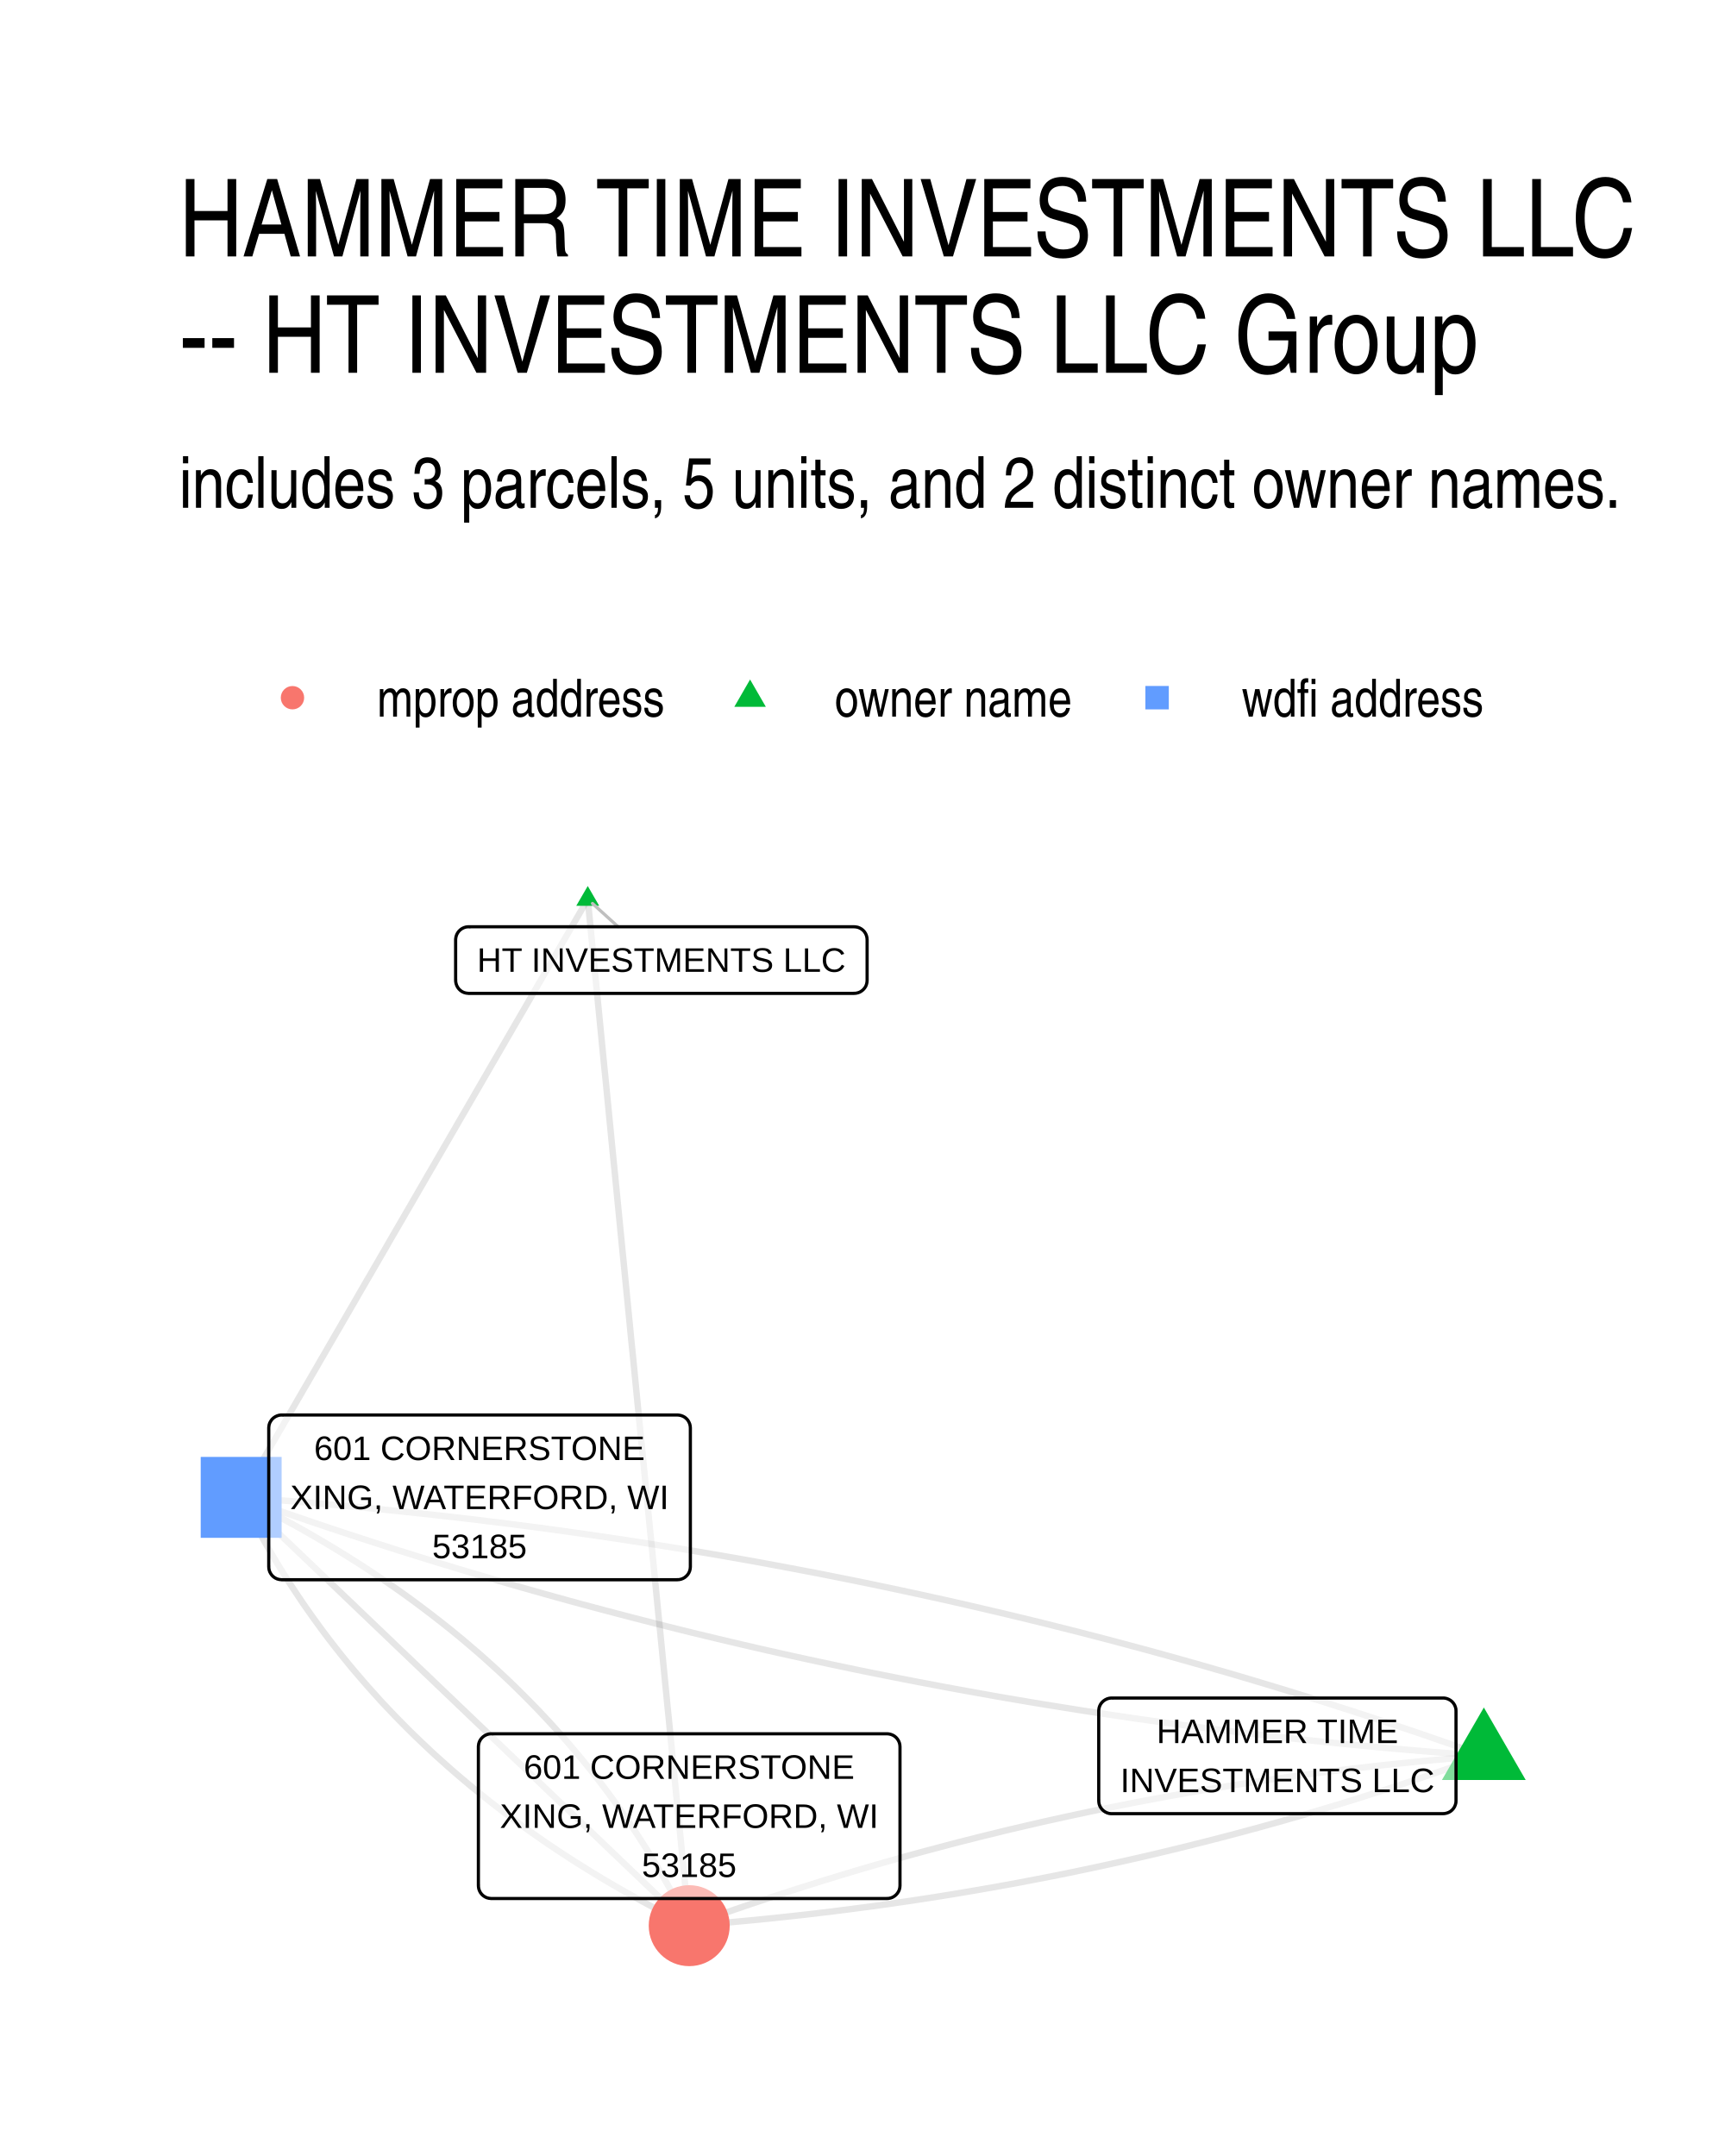
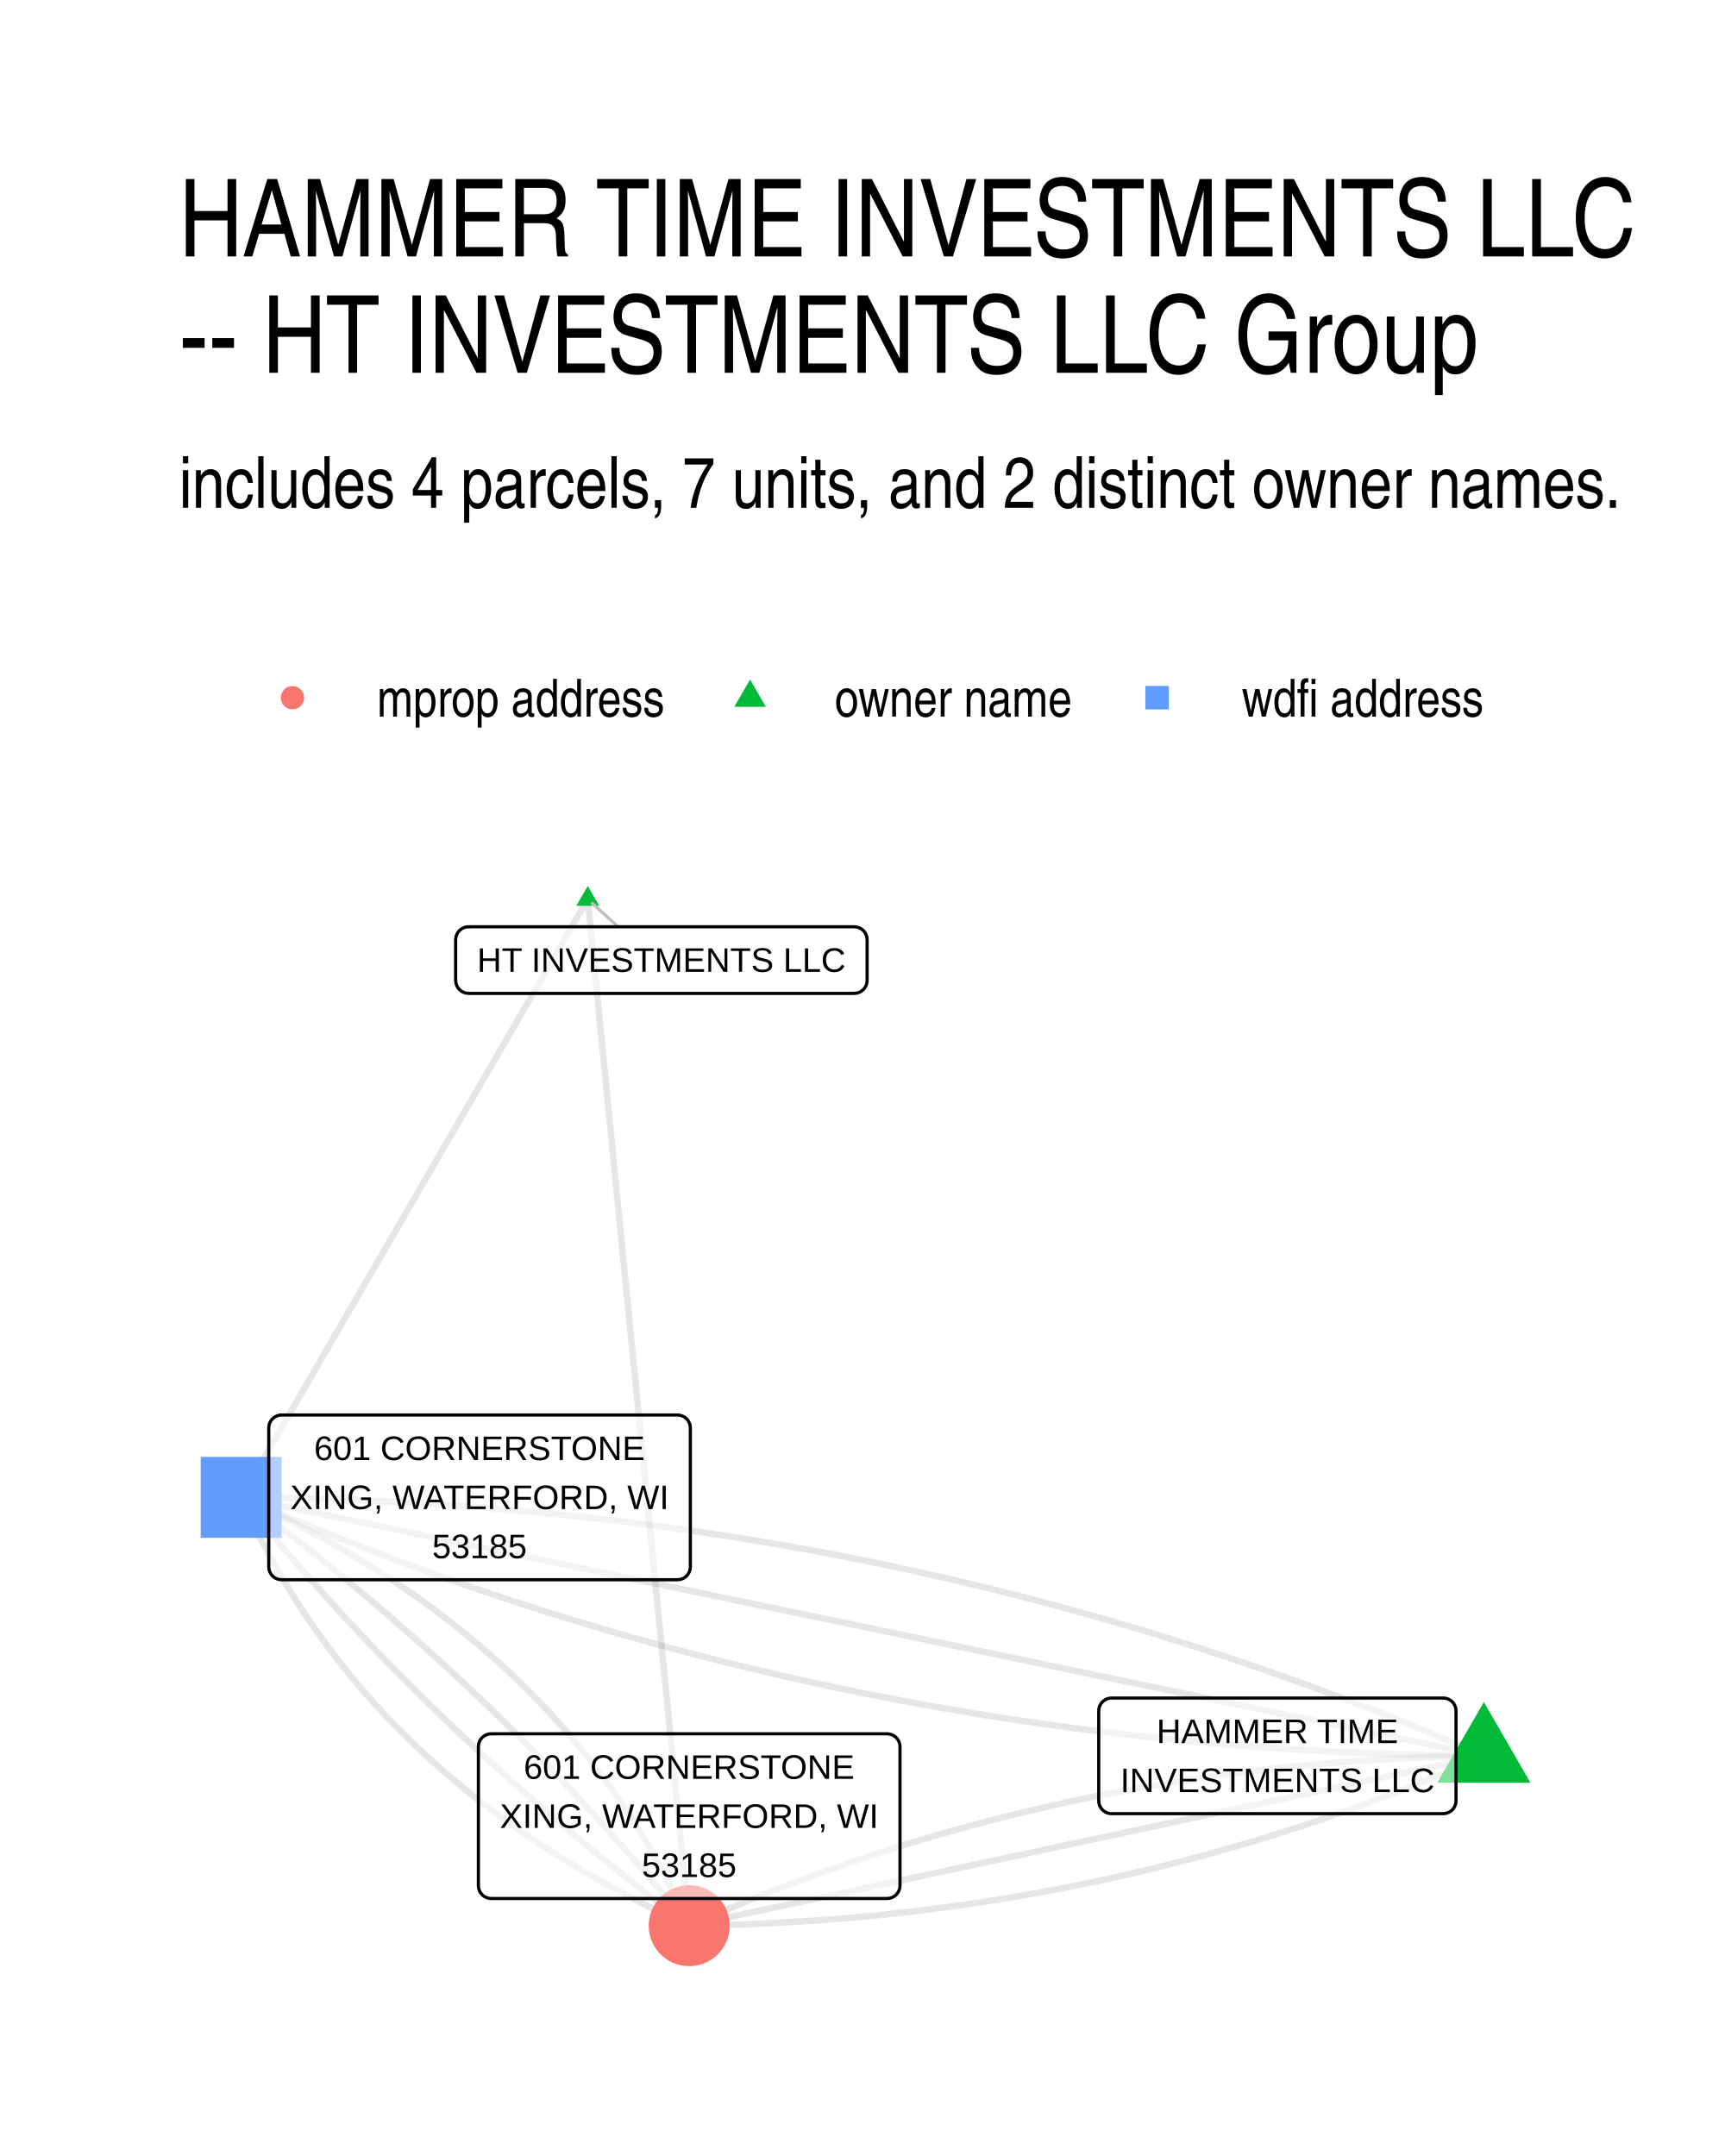
- <svg xmlns="http://www.w3.org/2000/svg" width="288.00pt" height="360.00pt" viewBox="0 0 288.00 360.00">
+ <svg xmlns="http://www.w3.org/2000/svg" width="384" height="480" viewBox="0 0 288 360">
  <g class="svglite">
    <defs>
-       <style type="text/css">
-     .svglite line, .svglite polyline, .svglite polygon, .svglite path, .svglite rect, .svglite circle {
-       fill: none;
-       stroke: #000000;
-       stroke-linecap: round;
-       stroke-linejoin: round;
-       stroke-miterlimit: 10.00;
-     }
-     .svglite text {
-       white-space: pre;
-     }
-     .svglite g.glyphgroup path {
-       fill: inherit;
-       stroke: none;
-     }
-   </style>
+       <style>.svglite polyline,.svglite polygon,.svglite path,.svglite circle{fill:none;stroke:#000000;stroke-linecap:round;stroke-linejoin:round;stroke-miterlimit:10.00}.svglite text{white-space:pre}.svglite g.glyphgroup path{fill:inherit;stroke:none}</style>
    </defs>
-     <rect width="100%" height="100%" style="stroke: none; fill: #FFFFFF;" />
+     <rect width="100%" height="100%" style="stroke-linecap:round;stroke-linejoin:round;stroke-miterlimit:10.00;stroke:none;fill:#FFFFFF" />
    <defs>
      <clipPath id="cpMC4wMHwyODguMDB8MC4wMHwzNjAuMDA=">
-         <rect x="0.00" y="0.00" width="288.00" height="360.00" />
+         <path d="M0 0h288v360H0z" />
      </clipPath>
    </defs>
    <g clip-path="url(#cpMC4wMHwyODguMDB8MC4wMHwzNjAuMDA=)">
-       <rect x="0.00" y="0.00" width="288.00" height="360.00" style="stroke-width: 1.07; stroke: none; fill: #FFFFFF;" />
+       <path d="M0 0h288v360H0z" style="stroke-width:1.07;stroke:none;fill:#FFFFFF" />
    </g>
    <defs>
      <clipPath id="cpMjkuODl8MjU4LjExfDE0MS41OHwzMzAuMTE=">
-         <rect x="29.89" y="141.58" width="228.22" height="188.53" />
+         <path d="M29.89 141.58h228.22v188.53H29.89z" />
      </clipPath>
    </defs>
    <g clip-path="url(#cpMjkuODl8MjU4LjExfDE0MS41OHwzMzAuMTE=)">
-       <polyline points="247.74,293.18 246.34,293.29 244.94,293.41 243.54,293.52 242.15,293.64 240.76,293.77 239.36,293.89 237.97,294.02 236.58,294.16 235.19,294.30 233.80,294.44 232.42,294.58 231.03,294.73 229.64,294.88 228.26,295.04 226.88,295.20 225.50,295.36 224.12,295.53 222.74,295.70 221.36,295.88 219.99,296.05 218.61,296.24 217.24,296.42 215.86,296.61 214.49,296.80 213.12,297.00 211.75,297.20 210.39,297.40 209.02,297.61 207.65,297.82 206.29,298.03 204.93,298.25 203.57,298.47 202.21,298.70 200.85,298.92 199.49,299.16 198.13,299.39 196.78,299.63 195.42,299.87 194.07,300.12 192.72,300.37 191.36,300.63 190.01,300.88 188.67,301.14 187.32,301.41 185.97,301.68 184.63,301.95 183.28,302.22 181.94,302.50 180.60,302.79 179.26,303.07 177.92,303.36 176.58,303.66 175.25,303.95 173.91,304.25 172.58,304.56 171.24,304.87 169.91,305.18 168.58,305.49 167.25,305.81 165.93,306.14 164.60,306.46 163.27,306.79 161.95,307.13 160.62,307.46 159.30,307.80 157.98,308.15 156.66,308.50 155.34,308.85 154.03,309.20 152.71,309.56 151.40,309.92 150.08,310.29 148.77,310.66 147.46,311.03 146.15,311.41 144.84,311.79 143.53,312.17 142.23,312.56 140.92,312.95 139.62,313.35 138.31,313.75 137.01,314.15 135.71,314.56 134.41,314.97 133.11,315.38 131.82,315.80 130.52,316.22 129.23,316.64 127.93,317.07 126.64,317.50 125.35,317.93 124.06,318.37 122.77,318.81 121.49,319.26 120.20,319.71 118.91,320.16 117.63,320.62 116.35,321.08 115.07,321.54 " style="stroke-width: 1.07; stroke: #000000; stroke-opacity: 0.10; stroke-linecap: butt;" />
-       <polyline points="247.74,293.18 245.73,292.47 243.72,291.76 241.71,291.06 239.70,290.37 237.69,289.67 235.67,288.99 233.66,288.31 231.64,287.64 229.62,286.97 227.60,286.31 225.57,285.65 223.54,285.00 221.52,284.35 219.49,283.71 217.46,283.08 215.42,282.45 213.39,281.83 211.35,281.21 209.31,280.60 207.27,279.99 205.23,279.39 203.18,278.80 201.14,278.21 199.09,277.63 197.04,277.05 194.99,276.48 192.93,275.91 190.88,275.35 188.82,274.80 186.76,274.25 184.70,273.70 182.64,273.17 180.57,272.63 178.51,272.11 176.44,271.59 174.37,271.07 172.30,270.56 170.22,270.06 168.15,269.56 166.07,269.07 163.99,268.58 161.91,268.10 159.83,267.62 157.74,267.15 155.65,266.69 153.57,266.23 151.48,265.78 149.38,265.33 147.29,264.89 145.19,264.45 143.10,264.02 141.00,263.60 138.90,263.18 136.79,262.76 134.69,262.36 132.58,261.96 130.47,261.56 128.36,261.17 126.25,260.78 124.14,260.40 122.02,260.03 119.90,259.66 117.78,259.30 115.66,258.94 113.54,258.59 111.41,258.25 109.29,257.91 107.16,257.57 105.03,257.24 102.90,256.92 100.76,256.60 98.62,256.29 96.49,255.99 94.35,255.69 92.21,255.39 90.06,255.10 87.92,254.82 85.77,254.54 83.62,254.27 81.47,254.01 79.32,253.74 77.16,253.49 75.01,253.24 72.85,253.00 70.69,252.76 68.53,252.53 66.37,252.30 64.20,252.08 62.03,251.86 59.86,251.65 57.69,251.45 55.52,251.25 53.35,251.06 51.17,250.87 48.99,250.69 46.81,250.52 44.63,250.35 42.45,250.18 40.26,250.02 " style="stroke-width: 1.07; stroke: #000000; stroke-opacity: 0.10; stroke-linecap: butt;" />
-       <polyline points="247.74,293.18 246.46,293.65 245.17,294.11 243.89,294.57 242.61,295.02 241.32,295.47 240.03,295.91 238.74,296.36 237.46,296.79 236.16,297.23 234.87,297.66 233.58,298.09 232.28,298.51 230.99,298.93 229.69,299.35 228.39,299.76 227.09,300.17 225.79,300.58 224.49,300.98 223.19,301.38 221.89,301.77 220.58,302.16 219.27,302.55 217.97,302.94 216.66,303.32 215.35,303.69 214.04,304.07 212.72,304.44 211.41,304.80 210.10,305.17 208.78,305.52 207.46,305.88 206.14,306.23 204.82,306.58 203.50,306.92 202.18,307.26 200.86,307.60 199.53,307.93 198.21,308.26 196.88,308.59 195.55,308.91 194.22,309.23 192.89,309.55 191.56,309.86 190.23,310.17 188.89,310.47 187.56,310.77 186.22,311.07 184.88,311.36 183.55,311.65 182.21,311.94 180.86,312.22 179.52,312.50 178.18,312.78 176.83,313.05 175.49,313.32 174.14,313.58 172.79,313.84 171.44,314.10 170.09,314.36 168.74,314.61 167.39,314.85 166.03,315.10 164.68,315.33 163.32,315.57 161.96,315.80 160.60,316.03 159.24,316.26 157.88,316.48 156.52,316.70 155.15,316.91 153.79,317.12 152.42,317.33 151.05,317.53 149.68,317.73 148.31,317.93 146.94,318.12 145.57,318.31 144.19,318.49 142.82,318.67 141.44,318.85 140.07,319.02 138.69,319.20 137.31,319.36 135.93,319.53 134.54,319.69 133.16,319.84 131.78,319.99 130.39,320.14 129.00,320.29 127.62,320.43 126.23,320.57 124.84,320.70 123.44,320.83 122.05,320.96 120.66,321.08 119.26,321.20 117.86,321.32 116.47,321.43 115.07,321.54 " style="stroke-width: 1.07; stroke: #000000; stroke-opacity: 0.10; stroke-linecap: butt;" />
-       <polyline points="247.74,293.18 245.55,293.03 243.37,292.86 241.19,292.69 239.01,292.52 236.83,292.33 234.65,292.15 232.48,291.96 230.31,291.76 228.14,291.55 225.97,291.34 223.80,291.13 221.63,290.91 219.47,290.68 217.31,290.45 215.15,290.21 212.99,289.97 210.84,289.72 208.68,289.46 206.53,289.20 204.38,288.94 202.23,288.66 200.08,288.39 197.94,288.10 195.79,287.82 193.65,287.52 191.51,287.22 189.38,286.92 187.24,286.60 185.10,286.29 182.97,285.96 180.84,285.64 178.71,285.30 176.59,284.96 174.46,284.62 172.34,284.27 170.22,283.91 168.10,283.55 165.98,283.18 163.86,282.80 161.75,282.42 159.64,282.04 157.53,281.65 155.42,281.25 153.31,280.85 151.21,280.44 149.10,280.03 147.00,279.61 144.90,279.19 142.81,278.76 140.71,278.32 138.62,277.88 136.52,277.43 134.43,276.98 132.35,276.52 130.26,276.06 128.17,275.59 126.09,275.11 124.01,274.63 121.93,274.14 119.85,273.65 117.78,273.15 115.70,272.65 113.63,272.14 111.56,271.62 109.49,271.10 107.43,270.57 105.36,270.04 103.30,269.50 101.24,268.96 99.18,268.41 97.12,267.86 95.07,267.30 93.01,266.73 90.96,266.16 88.91,265.58 86.86,265.00 84.82,264.41 82.77,263.81 80.73,263.21 78.69,262.61 76.65,262.00 74.61,261.38 72.58,260.76 70.54,260.13 68.51,259.49 66.48,258.86 64.46,258.21 62.43,257.56 60.40,256.90 58.38,256.24 56.36,255.57 54.34,254.90 52.33,254.22 50.31,253.53 48.30,252.84 46.29,252.15 44.28,251.44 42.27,250.74 40.26,250.02 " style="stroke-width: 1.07; stroke: #000000; stroke-opacity: 0.10; stroke-linecap: butt;" />
-       <polyline points="98.13,150.15 98.30,151.88 98.47,153.61 98.64,155.34 98.81,157.07 98.98,158.80 99.15,160.53 99.32,162.27 99.50,164.00 99.67,165.73 99.84,167.46 100.01,169.19 100.18,170.92 100.35,172.65 100.52,174.38 100.69,176.12 100.86,177.85 101.04,179.58 101.21,181.31 101.38,183.04 101.55,184.77 101.72,186.50 101.89,188.23 102.06,189.97 102.23,191.70 102.40,193.43 102.58,195.16 102.75,196.89 102.92,198.62 103.09,200.35 103.26,202.08 103.43,203.82 103.60,205.55 103.77,207.28 103.94,209.01 104.12,210.74 104.29,212.47 104.46,214.20 104.63,215.94 104.80,217.67 104.97,219.40 105.14,221.13 105.31,222.86 105.48,224.59 105.66,226.32 105.83,228.05 106.00,229.79 106.17,231.52 106.34,233.25 106.51,234.98 106.68,236.71 106.85,238.44 107.02,240.17 107.20,241.90 107.37,243.64 107.54,245.37 107.71,247.10 107.88,248.83 108.05,250.56 108.22,252.29 108.39,254.02 108.56,255.75 108.74,257.49 108.91,259.22 109.08,260.95 109.25,262.68 109.42,264.41 109.59,266.14 109.76,267.87 109.93,269.60 110.11,271.34 110.28,273.07 110.45,274.80 110.62,276.53 110.79,278.26 110.96,279.99 111.13,281.72 111.30,283.45 111.47,285.19 111.65,286.92 111.82,288.65 111.99,290.38 112.16,292.11 112.33,293.84 112.50,295.57 112.67,297.30 112.84,299.04 113.01,300.77 113.19,302.50 113.36,304.23 113.53,305.96 113.70,307.69 113.87,309.42 114.04,311.15 114.21,312.89 114.38,314.62 114.55,316.35 114.73,318.08 114.90,319.81 115.07,321.54 " style="stroke-width: 1.07; stroke: #000000; stroke-opacity: 0.10; stroke-linecap: butt;" />
-       <polyline points="98.13,150.15 97.54,151.16 96.96,152.16 96.37,153.17 95.79,154.18 95.20,155.19 94.62,156.20 94.03,157.21 93.45,158.22 92.87,159.23 92.28,160.24 91.70,161.24 91.11,162.25 90.53,163.26 89.94,164.27 89.36,165.28 88.77,166.29 88.19,167.30 87.61,168.31 87.02,169.32 86.44,170.32 85.85,171.33 85.27,172.34 84.68,173.35 84.10,174.36 83.51,175.37 82.93,176.38 82.34,177.39 81.76,178.39 81.18,179.40 80.59,180.41 80.01,181.42 79.42,182.43 78.84,183.44 78.25,184.45 77.67,185.46 77.08,186.47 76.50,187.47 75.92,188.48 75.33,189.49 74.75,190.50 74.16,191.51 73.58,192.52 72.99,193.53 72.41,194.54 71.82,195.55 71.24,196.55 70.66,197.56 70.07,198.57 69.49,199.58 68.90,200.59 68.32,201.60 67.73,202.61 67.15,203.62 66.56,204.63 65.98,205.63 65.39,206.64 64.81,207.65 64.23,208.66 63.64,209.67 63.06,210.68 62.47,211.69 61.89,212.70 61.30,213.70 60.72,214.71 60.13,215.72 59.55,216.73 58.97,217.74 58.38,218.75 57.80,219.76 57.21,220.77 56.63,221.78 56.04,222.78 55.46,223.79 54.87,224.80 54.29,225.81 53.70,226.82 53.12,227.83 52.54,228.84 51.95,229.85 51.37,230.86 50.78,231.86 50.20,232.87 49.61,233.88 49.03,234.89 48.44,235.90 47.86,236.91 47.28,237.92 46.69,238.93 46.11,239.93 45.52,240.94 44.94,241.95 44.35,242.96 43.77,243.97 43.18,244.98 42.60,245.99 42.02,247.00 41.43,248.01 40.85,249.01 40.26,250.02 " style="stroke-width: 1.07; stroke: #000000; stroke-opacity: 0.10; stroke-linecap: butt;" />
-       <polyline points="40.26,250.02 40.72,250.95 41.18,251.86 41.66,252.78 42.13,253.69 42.61,254.59 43.10,255.50 43.60,256.39 44.10,257.29 44.61,258.18 45.12,259.06 45.64,259.95 46.16,260.82 46.69,261.70 47.23,262.57 47.78,263.43 48.32,264.29 48.88,265.15 49.44,266.00 50.01,266.85 50.58,267.70 51.16,268.54 51.75,269.37 52.34,270.21 52.94,271.03 53.54,271.86 54.15,272.68 54.77,273.50 55.39,274.31 56.02,275.12 56.65,275.92 57.29,276.72 57.94,277.52 58.59,278.31 59.25,279.10 59.92,279.88 60.59,280.66 61.26,281.43 61.95,282.21 62.64,282.97 63.33,283.74 64.03,284.50 64.74,285.25 65.45,286.00 66.17,286.75 66.90,287.49 67.63,288.23 68.36,288.96 69.11,289.70 69.86,290.42 70.61,291.14 71.38,291.86 72.14,292.58 72.92,293.29 73.70,293.99 74.48,294.69 75.27,295.39 76.07,296.09 76.88,296.78 77.69,297.46 78.50,298.14 79.33,298.82 80.15,299.49 80.99,300.16 81.83,300.83 82.68,301.49 83.53,302.15 84.39,302.80 85.25,303.45 86.12,304.09 87.00,304.74 87.88,305.37 88.77,306.00 89.67,306.63 90.57,307.26 91.47,307.88 92.39,308.49 93.31,309.11 94.23,309.71 95.16,310.32 96.10,310.92 97.05,311.51 98.00,312.11 98.95,312.69 99.91,313.28 100.88,313.86 101.85,314.43 102.83,315.00 103.82,315.57 104.81,316.13 105.81,316.69 106.82,317.25 107.83,317.80 108.84,318.35 109.86,318.89 110.89,319.43 111.93,319.96 112.97,320.49 114.02,321.02 115.07,321.54 " style="stroke-width: 1.07; stroke: #000000; stroke-opacity: 0.10; stroke-linecap: butt;" />
-       <polyline points="40.26,250.02 41.02,250.75 41.77,251.47 42.53,252.19 43.28,252.91 44.04,253.64 44.80,254.36 45.55,255.08 46.31,255.80 47.06,256.53 47.82,257.25 48.57,257.97 49.33,258.69 50.08,259.41 50.84,260.14 51.60,260.86 52.35,261.58 53.11,262.30 53.86,263.03 54.62,263.75 55.37,264.47 56.13,265.19 56.89,265.92 57.64,266.64 58.40,267.36 59.15,268.08 59.91,268.81 60.66,269.53 61.42,270.25 62.17,270.97 62.93,271.70 63.69,272.42 64.44,273.14 65.20,273.86 65.95,274.59 66.71,275.31 67.46,276.03 68.22,276.75 68.98,277.48 69.73,278.20 70.49,278.92 71.24,279.64 72.00,280.36 72.75,281.09 73.51,281.81 74.26,282.53 75.02,283.25 75.78,283.98 76.53,284.70 77.29,285.42 78.04,286.14 78.80,286.87 79.55,287.59 80.31,288.31 81.07,289.03 81.82,289.76 82.58,290.48 83.33,291.20 84.09,291.92 84.84,292.65 85.60,293.37 86.35,294.09 87.11,294.81 87.87,295.54 88.62,296.26 89.38,296.98 90.13,297.70 90.89,298.43 91.64,299.15 92.40,299.87 93.15,300.59 93.91,301.31 94.67,302.04 95.42,302.76 96.18,303.48 96.93,304.20 97.69,304.93 98.44,305.65 99.20,306.37 99.96,307.09 100.71,307.82 101.47,308.54 102.22,309.26 102.98,309.98 103.73,310.71 104.49,311.43 105.24,312.15 106.00,312.87 106.76,313.60 107.51,314.32 108.27,315.04 109.02,315.76 109.78,316.49 110.53,317.21 111.29,317.93 112.05,318.65 112.80,319.38 113.56,320.10 114.31,320.82 115.07,321.54 " style="stroke-width: 1.07; stroke: #000000; stroke-opacity: 0.10; stroke-linecap: butt;" />
-       <polyline points="40.26,250.02 41.31,250.55 42.36,251.07 43.40,251.60 44.44,252.14 45.47,252.68 46.49,253.22 47.50,253.77 48.51,254.32 49.52,254.87 50.52,255.43 51.51,255.99 52.49,256.56 53.47,257.13 54.45,257.71 55.42,258.29 56.38,258.87 57.33,259.46 58.28,260.05 59.23,260.65 60.17,261.25 61.10,261.85 62.02,262.46 62.94,263.07 63.85,263.69 64.76,264.31 65.66,264.93 66.56,265.56 67.45,266.19 68.33,266.83 69.21,267.47 70.08,268.12 70.94,268.77 71.80,269.42 72.65,270.08 73.50,270.74 74.34,271.40 75.18,272.07 76.00,272.74 76.83,273.42 77.64,274.10 78.45,274.79 79.26,275.48 80.06,276.17 80.85,276.87 81.63,277.57 82.41,278.28 83.19,278.99 83.95,279.70 84.72,280.42 85.47,281.14 86.22,281.87 86.96,282.60 87.70,283.34 88.43,284.07 89.16,284.82 89.88,285.56 90.59,286.32 91.30,287.07 92.00,287.83 92.69,288.59 93.38,289.36 94.07,290.13 94.74,290.91 95.41,291.69 96.08,292.47 96.74,293.26 97.39,294.05 98.04,294.85 98.68,295.65 99.31,296.45 99.94,297.26 100.56,298.07 101.18,298.89 101.79,299.71 102.39,300.53 102.99,301.36 103.58,302.19 104.17,303.03 104.75,303.87 105.32,304.71 105.89,305.56 106.45,306.42 107.00,307.27 107.55,308.13 108.10,309.00 108.63,309.87 109.17,310.74 109.69,311.62 110.21,312.50 110.72,313.39 111.23,314.28 111.73,315.17 112.23,316.07 112.71,316.97 113.20,317.88 113.67,318.79 114.14,319.70 114.61,320.62 115.07,321.54 " style="stroke-width: 1.07; stroke: #000000; stroke-opacity: 0.10; stroke-linecap: butt;" />
-       <polygon points="247.74,285.11 254.73,297.22 240.74,297.22 " style="stroke-width: 0.71; stroke: none; fill: #00BA38;" />
-       <polygon points="98.13,147.94 100.04,151.25 96.21,151.25 " style="stroke-width: 0.71; stroke: none; fill: #00BA38;" />
-       <polygon points="33.51,256.78 47.02,256.78 47.02,243.27 33.51,243.27 " style="stroke-width: 0.71; stroke: none; fill: #619CFF;" />
-       <circle cx="115.07" cy="321.54" r="6.76" style="stroke-width: 0.71; stroke: none; fill: #F8766D;" />
-       <line x1="103.20" y1="154.75" x2="98.92" y2="150.86" style="stroke-width: 0.53; stroke: #BFBFBF;" />
-       <polygon points="185.60,302.84 240.93,302.84 240.85,302.84 241.19,302.82 241.53,302.75 241.86,302.63 242.16,302.46 242.43,302.24 242.66,301.98 242.85,301.68 242.98,301.36 243.07,301.03 243.09,300.68 243.09,300.68 243.09,285.69 243.09,285.69 243.07,285.34 242.98,285.00 242.85,284.69 242.66,284.39 242.43,284.13 242.16,283.91 241.86,283.74 241.53,283.61 241.19,283.54 240.93,283.53 185.60,283.53 185.86,283.54 185.51,283.53 185.17,283.57 184.83,283.67 184.52,283.82 184.23,284.02 183.98,284.26 183.77,284.53 183.61,284.84 183.50,285.17 183.45,285.52 183.44,285.69 183.44,300.68 183.45,300.51 183.45,300.85 183.50,301.20 183.61,301.53 183.77,301.83 183.98,302.11 184.23,302.35 184.52,302.55 184.83,302.70 185.17,302.80 185.51,302.84 " style="stroke-width: 0.53; fill: #FFFFFF; fill-opacity: 0.50;" />
-       <text x="213.27" y="291.05" text-anchor="middle" style="font-size: 5.69px; font-family: &quot;Liberation Sans&quot;;" textLength="40.33px" lengthAdjust="spacingAndGlyphs">HAMMER TIME</text>
-       <text x="213.27" y="299.24" text-anchor="middle" style="font-size: 5.69px; font-family: &quot;Liberation Sans&quot;;" textLength="52.45px" lengthAdjust="spacingAndGlyphs">INVESTMENTS LLC</text>
-       <polygon points="78.23,165.87 142.61,165.87 142.53,165.86 142.87,165.85 143.21,165.78 143.54,165.66 143.84,165.48 144.11,165.26 144.34,165.00 144.53,164.71 144.66,164.39 144.74,164.05 144.77,163.71 144.77,163.71 144.77,156.91 144.77,156.91 144.74,156.56 144.66,156.23 144.53,155.91 144.34,155.61 144.11,155.35 143.84,155.13 143.54,154.96 143.21,154.83 142.87,154.77 142.61,154.75 78.23,154.75 78.49,154.77 78.15,154.75 77.80,154.79 77.47,154.89 77.15,155.04 76.87,155.24 76.62,155.48 76.41,155.76 76.25,156.06 76.14,156.39 76.08,156.74 76.07,156.91 76.07,163.71 76.08,163.53 76.08,163.88 76.14,164.22 76.25,164.55 76.41,164.86 76.62,165.14 76.87,165.38 77.15,165.58 77.47,165.73 77.80,165.82 78.15,165.86 " style="stroke-width: 0.53; fill: #FFFFFF; fill-opacity: 0.50;" />
-       <text x="110.42" y="162.27" text-anchor="middle" style="font-size: 5.69px; font-family: &quot;Liberation Sans&quot;;" textLength="61.50px" lengthAdjust="spacingAndGlyphs">HT INVESTMENTS LLC</text>
-       <polygon points="47.03,263.78 113.10,263.78 113.01,263.77 113.36,263.76 113.70,263.69 114.02,263.57 114.33,263.39 114.59,263.17 114.83,262.91 115.01,262.62 115.15,262.30 115.23,261.96 115.26,261.62 115.26,261.62 115.26,238.43 115.26,238.43 115.23,238.08 115.15,237.75 115.01,237.43 114.83,237.13 114.59,236.87 114.33,236.65 114.02,236.48 113.70,236.36 113.36,236.29 113.10,236.27 47.03,236.27 47.29,236.29 46.94,236.27 46.60,236.31 46.27,236.41 45.95,236.56 45.66,236.76 45.41,237.00 45.21,237.28 45.04,237.58 44.93,237.91 44.88,238.26 44.87,238.43 44.87,261.62 44.88,261.44 44.88,261.79 44.93,262.13 45.04,262.46 45.21,262.77 45.41,263.05 45.66,263.29 45.95,263.49 46.27,263.64 46.60,263.73 46.94,263.77 " style="stroke-width: 0.53; fill: #FFFFFF; fill-opacity: 0.50;" />
-       <text x="80.06" y="243.79" text-anchor="middle" style="font-size: 5.69px; font-family: &quot;Liberation Sans&quot;;" textLength="55.19px" lengthAdjust="spacingAndGlyphs">601 CORNERSTONE</text>
-       <text x="80.06" y="251.98" text-anchor="middle" style="font-size: 5.69px; font-family: &quot;Liberation Sans&quot;;" textLength="63.19px" lengthAdjust="spacingAndGlyphs">XING, WATERFORD, WI</text>
-       <text x="80.06" y="260.18" text-anchor="middle" style="font-size: 5.69px; font-family: &quot;Liberation Sans&quot;;" textLength="15.78px" lengthAdjust="spacingAndGlyphs">53185</text>
-       <polygon points="82.03,317.01 148.10,317.01 148.01,317.00 148.36,316.99 148.70,316.92 149.02,316.80 149.32,316.62 149.59,316.40 149.82,316.14 150.01,315.85 150.15,315.53 150.23,315.19 150.26,314.85 150.26,314.85 150.26,291.66 150.26,291.66 150.23,291.31 150.15,290.98 150.01,290.66 149.82,290.36 149.59,290.10 149.32,289.88 149.02,289.71 148.70,289.59 148.36,289.52 148.10,289.50 82.03,289.50 82.29,289.52 81.94,289.50 81.60,289.54 81.26,289.64 80.95,289.79 80.66,289.99 80.41,290.23 80.20,290.51 80.04,290.81 79.93,291.14 79.88,291.49 79.87,291.66 79.87,314.85 79.88,314.67 79.88,315.02 79.93,315.36 80.04,315.69 80.20,316.00 80.41,316.28 80.66,316.52 80.95,316.72 81.26,316.87 81.60,316.96 81.94,317.00 " style="stroke-width: 0.53; fill: #FFFFFF; fill-opacity: 0.50;" />
-       <text x="115.06" y="297.02" text-anchor="middle" style="font-size: 5.69px; font-family: &quot;Liberation Sans&quot;;" textLength="55.19px" lengthAdjust="spacingAndGlyphs">601 CORNERSTONE</text>
-       <text x="115.06" y="305.21" text-anchor="middle" style="font-size: 5.69px; font-family: &quot;Liberation Sans&quot;;" textLength="63.19px" lengthAdjust="spacingAndGlyphs">XING, WATERFORD, WI</text>
-       <text x="115.06" y="313.41" text-anchor="middle" style="font-size: 5.69px; font-family: &quot;Liberation Sans&quot;;" textLength="15.78px" lengthAdjust="spacingAndGlyphs">53185</text>
+       <path d="m247.74 293.18-1.43.02-1.43.03-1.42.03-1.42.04-1.43.04-1.42.05-1.41.05-1.42.06-1.41.06-1.42.07-1.41.08-1.4.08-1.41.08-1.41.09-1.4.1-1.4.1-1.4.11-1.4.11-1.39.12-1.4.12-1.39.13-1.39.14-1.39.14-1.39.14-1.38.15-1.39.16-1.38.16-1.38.17-1.38.17-1.37.18-1.38.18-1.37.19-1.37.19-1.37.2-1.37.21-1.36.21-1.36.22-1.37.22-1.36.22-1.35.24-1.36.23-1.35.25-1.36.24-1.35.26-1.35.26-1.35.26-1.34.27-1.34.28-1.35.28-1.34.29-1.33.29-1.34.3-1.34.3-1.33.31-1.33.31-1.33.32-1.33.32-1.32.33-1.33.34-1.32.34-1.32.35-1.32.35-1.31.35-1.32.37-1.31.36-1.31.38-1.31.38-1.31.38-1.31.39-1.3.39-1.3.41-1.3.4-1.3.41-1.3.42-1.29.42-1.3.43-1.29.43-1.29.44-1.28.44-1.29.45-1.29.46-1.28.46-1.28.46-1.28.48-1.27.47-1.28.48-1.27.49-1.27.49-1.27.5-1.27.51-1.27.5-1.26.52-1.26.52-1.27.52-1.25.54-1.26.53-1.26.54-1.25.55-1.25.55m132.67-28.36-1.96-.85-1.97-.84-1.96-.84-1.97-.82-1.98-.82-1.97-.81-1.98-.8-1.98-.79-1.98-.79-1.99-.77-1.99-.77-1.99-.76-1.99-.75-2-.74-2-.73-2-.73-2.01-.71-2-.71-2.01-.7-2.02-.69-2.01-.68-2.02-.68-2.02-.66-2.03-.66-2.03-.65-2.03-.64-2.03-.63-2.03-.62-2.04-.62-2.04-.6-2.05-.6-2.04-.59-2.05-.58-2.05-.57-2.06-.56-2.05-.56-2.07-.54-2.06-.54-2.06-.53-2.07-.52-2.07-.52-2.08-.5-2.07-.49-2.08-.49-2.08-.48-2.09-.47-2.09-.46-2.09-.45-2.09-.45-2.1-.43-2.09-.43-2.1-.42-2.11-.41-2.11-.4-2.11-.4-2.11-.38-2.11-.38-2.12-.37-2.12-.36-2.12-.35-2.13-.34-2.13-.33-2.13-.33-2.13-.32-2.14-.31-2.14-.3-2.14-.29-2.15-.28-2.15-.27-2.15-.27-2.15-.26-2.16-.25-2.15-.24-2.17-.23-2.16-.22-2.17-.22-2.17-.21-2.17-.19-2.18-.19-2.17-.19-2.18-.17-2.19-.16-2.18-.16-2.19-.15-2.19-.13-2.2-.13-2.2-.13-2.2-.11-2.2-.1-2.21-.1-2.2-.09-2.21-.08-2.22-.07-2.21-.06-2.22-.06-2.23-.04-2.22-.04-2.23-.03-2.23-.02" style="stroke-width:1.07;stroke:#000000;stroke-opacity:0.10;stroke-linecap:butt" />
+       <path d="m247.74 293.18-1.34.29-1.34.29-1.34.28-1.34.29-1.34.29-1.34.28-1.34.29-1.34.29-1.34.28-1.34.29-1.34.29-1.34.28-1.34.29-1.34.28-1.34.29-1.34.29-1.34.28-1.34.29-1.34.29-1.34.28-1.34.29-1.34.29-1.34.28-1.34.29-1.34.29-1.34.28-1.34.29-1.34.28-1.34.29-1.34.29-1.35.28-1.34.29-1.34.29-1.34.28-1.34.29-1.34.29-1.34.28-1.34.29-1.34.29-1.34.28-1.34.29-1.34.29-1.34.28-1.34.29-1.34.28-1.34.29-1.34.29-1.34.28-1.34.29-1.34.29-1.34.28-1.34.29-1.34.29-1.34.28-1.34.29-1.34.29-1.34.28-1.34.29-1.34.28-1.34.29-1.34.29-1.34.28-1.34.29-1.34.29-1.34.28-1.34.29-1.34.29-1.34.28-1.34.29-1.34.29-1.34.28-1.34.29-1.34.28-1.34.29-1.34.29-1.34.28-1.34.29-1.34.29-1.34.28-1.34.29-1.34.29-1.34.28-1.34.29-1.34.29-1.34.28-1.34.29-1.34.28-1.34.29-1.34.29-1.34.28-1.34.29-1.34.29-1.34.28-1.34.29-1.34.29-1.34.28-1.34.29-1.34.29-1.34.28m132.67-28.36-2.1-.43-2.09-.44-2.1-.43-2.09-.44-2.1-.44-2.1-.43-2.09-.44-2.1-.43-2.09-.44-2.1-.44-2.09-.43-2.1-.44-2.1-.43-2.09-.44-2.1-.44-2.09-.43-2.1-.44-2.09-.43-2.1-.44-2.1-.43-2.09-.44-2.1-.44-2.09-.43-2.1-.44-2.09-.43-2.1-.44-2.1-.44-2.09-.43-2.1-.44-2.09-.43-2.1-.44-2.09-.44-2.1-.43-2.1-.44-2.09-.43-2.1-.44-2.09-.44-2.1-.43-2.09-.44-2.1-.43-2.1-.44-2.09-.44-2.1-.43-2.09-.44-2.1-.43-2.09-.44-2.1-.44-2.1-.43-2.09-.44-2.1-.43-2.09-.44-2.1-.44-2.1-.43-2.09-.44-2.1-.43-2.09-.44-2.1-.44-2.09-.43-2.1-.44-2.1-.43-2.09-.44-2.1-.44-2.09-.43-2.1-.44-2.09-.43-2.1-.44-2.1-.44-2.09-.43-2.1-.44-2.09-.43-2.1-.44-2.09-.44-2.1-.43-2.1-.44-2.09-.43-2.1-.44-2.09-.44-2.1-.43-2.09-.44-2.1-.43-2.1-.44-2.09-.44-2.1-.43-2.09-.44-2.1-.43-2.09-.44-2.1-.43-2.1-.44-2.09-.44-2.1-.43-2.09-.44-2.1-.43-2.09-.44-2.1-.44-2.1-.43-2.09-.44-2.1-.43-2.09-.44-2.1-.44" style="stroke-width:1.07;stroke:#000000;stroke-opacity:0.10;stroke-linecap:butt" />
+       <path d="m247.74 293.18-1.25.56-1.26.54-1.25.55-1.26.53-1.26.53-1.26.53-1.26.52-1.27.51-1.26.51-1.27.5-1.27.5-1.27.5-1.27.48-1.28.49-1.28.47-1.28.47-1.28.47-1.28.46-1.28.45-1.29.45-1.29.45-1.29.43-1.29.44-1.29.43-1.3.42-1.29.41-1.3.42-1.3.4-1.3.4-1.31.4-1.3.39-1.31.38-1.31.38-1.31.37-1.32.37-1.31.36-1.32.36-1.32.35-1.32.35-1.32.34-1.32.33-1.33.33-1.32.33-1.33.32-1.34.31-1.33.31-1.33.3-1.34.3-1.34.29-1.34.29-1.34.28-1.34.27-1.35.27-1.35.27-1.35.26-1.35.25-1.35.25-1.35.24-1.36.24-1.36.23-1.36.23-1.36.22-1.36.22-1.37.21-1.37.2-1.36.2-1.38.2-1.37.18-1.37.19-1.38.18-1.38.17-1.38.17-1.38.16-1.38.15-1.39.15-1.38.15-1.39.14-1.39.13-1.4.13-1.39.13-1.4.11-1.39.12-1.4.1-1.4.11-1.41.09-1.4.09-1.41.09-1.41.08-1.41.07-1.41.07-1.41.07-1.42.06-1.42.05-1.42.05-1.42.04-1.42.03-1.43.04-1.42.02-1.43.02m132.67-28.36-2.23-.02-2.23-.02-2.22-.04-2.23-.05-2.22-.05-2.21-.06-2.22-.07-2.21-.08-2.2-.09-2.21-.1-2.2-.1-2.2-.12-2.2-.12-2.2-.13-2.19-.14-2.19-.14-2.18-.16-2.19-.16-2.18-.18-2.17-.18-2.18-.19-2.17-.2-2.17-.2-2.17-.22-2.16-.22-2.17-.23-2.15-.24-2.16-.25-2.15-.26-2.15-.27-2.15-.27-2.15-.28-2.14-.3-2.14-.3-2.14-.31-2.13-.31-2.13-.33-2.13-.33-2.13-.34-2.12-.36-2.12-.36-2.12-.36-2.11-.38-2.11-.38-2.11-.4-2.11-.4-2.11-.41-2.1-.42-2.09-.43-2.1-.43-2.09-.45-2.09-.45-2.09-.46-2.09-.47-2.08-.48-2.08-.49-2.07-.49-2.08-.51-2.07-.51-2.07-.52-2.06-.53-2.06-.54-2.07-.54-2.05-.56-2.06-.56-2.05-.57-2.05-.58-2.04-.59-2.05-.6-2.04-.61-2.04-.61-2.03-.62-2.03-.63-2.03-.64-2.03-.65-2.03-.66-2.02-.66-2.02-.68-2.01-.68-2.02-.69-2.01-.7-2-.71-2.01-.71-2-.73-2-.73-2-.74-1.99-.75-1.99-.76-1.99-.77-1.99-.77-1.98-.79-1.98-.79-1.98-.8-1.97-.81-1.98-.82-1.97-.83-1.96-.83-1.97-.84-1.96-.86" style="stroke-width:1.07;stroke:#000000;stroke-opacity:0.10;stroke-linecap:butt" />
+       <path d="m98.13 150.15.17 1.73.17 1.73.17 1.73.17 1.73.17 1.73.17 1.73.17 1.74.18 1.73.17 1.73.17 1.73.17 1.73.17 1.73.17 1.73.17 1.73.17 1.74.17 1.73.18 1.73.17 1.73.17 1.73.17 1.73.17 1.73.17 1.73.17 1.74.17 1.73.17 1.73.18 1.73.17 1.73.17 1.73.17 1.73.17 1.73.17 1.74.17 1.73.17 1.73.17 1.73.18 1.73.17 1.73.17 1.73.17 1.74.17 1.73.17 1.73.17 1.73.17 1.73.17 1.73.18 1.73.17 1.73.17 1.74.17 1.73.17 1.73.17 1.73.17 1.73.17 1.73.17 1.73.18 1.73.17 1.74.17 1.73.17 1.73.17 1.73.17 1.73.17 1.73.17 1.73.17 1.73.18 1.74.17 1.73.17 1.73.17 1.73.17 1.73.17 1.73.17 1.73.17 1.73.18 1.74.17 1.73.17 1.73.17 1.73.17 1.73.17 1.73.17 1.73.17 1.73.17 1.74.18 1.73.17 1.73.17 1.73.17 1.73.17 1.73.17 1.73.17 1.73.17 1.74.17 1.73.18 1.73.17 1.73.17 1.73.17 1.73.17 1.73.17 1.73.17 1.74.17 1.73.17 1.73.18 1.73.17 1.73.17 1.73M98.13 150.15l-.59 1.01-.58 1-.59 1.01-.58 1.01-.59 1.01-.58 1.01-.59 1.01-.58 1.01-.58 1.01-.59 1.01-.58 1-.59 1.01-.58 1.01-.59 1.01-.58 1.01-.59 1.01-.58 1.01-.58 1.01-.59 1.01-.58 1-.59 1.01-.58 1.01-.59 1.01-.58 1.01-.59 1.01-.58 1.01-.59 1.01-.58 1-.58 1.01-.59 1.01-.58 1.01-.59 1.01-.58 1.01-.59 1.01-.58 1.01-.59 1.01-.58 1-.58 1.01-.59 1.01-.58 1.01-.59 1.01-.58 1.01-.59 1.01-.58 1.01-.59 1.01-.58 1-.58 1.01-.59 1.01-.58 1.01-.59 1.01-.58 1.01-.59 1.01-.58 1.01-.59 1.01-.58 1-.59 1.01-.58 1.01-.58 1.01-.59 1.01-.58 1.01-.59 1.01-.58 1.01-.59 1-.58 1.01-.59 1.01-.58 1.01-.58 1.01-.59 1.01-.58 1.01-.59 1.01-.58 1.01-.59 1-.58 1.01-.59 1.01-.58 1.01-.59 1.01-.58 1.01-.58 1.01-.59 1.01-.58 1.01-.59 1-.58 1.01-.59 1.01-.58 1.01-.59 1.01-.58 1.01-.58 1.01-.59 1.01-.58 1-.59 1.01-.58 1.01-.59 1.01-.58 1.01-.59 1.01-.58 1.01-.58 1.01-.59 1.01-.58 1-.59 1.01m0 0 .42.95.43.94.44.94.44.94.45.92.45.93.46.92.47.91.48.91.48.91.49.9.5.9.5.89.51.89.52.88.52.88.53.88.54.86.54.87.55.86.56.85.57.86.57.84.58.84.58.84.59.83.6.83.61.83.61.81.62.82.62.81.64.8.64.8.64.8.66.79.66.79.66.78.68.78.68.77.69.77.69.76.7.76.71.76.71.75.72.74.73.74.74.74.74.73.75.73.75.72.77.72.77.71.77.71.79.7.79.7.79.7.81.69.81.68.81.68.83.68.83.67.83.67.85.66.85.66.86.65.86.65.87.65.88.64.89.63.89.63.9.63.9.62.92.62.92.61.92.61.94.6.94.6.94.59.96.59.96.59.96.58.98.57.98.57.99.57.99.56 1 .56 1.01.55 1.01.55 1.03.54 1.02.54 1.04.53 1.04.53 1.05.53 1.06.52 1.06.52 1.07.51 1.07.5 1.09.5 1.09.5" style="stroke-width:1.07;stroke:#000000;stroke-opacity:0.10;stroke-linecap:butt" />
+       <path d="m40.26 250.02.65.8.64.8.65.79.65.79.66.8.65.79.66.78.66.79.66.79.67.78.66.78.67.78.67.78.68.78.67.77.68.78.68.77.68.77.69.77.69.77.69.77.69.76.69.77.7.76.7.76.7.76.7.76.71.75.71.76.71.75.71.75.71.75.72.75.72.75.72.74.72.75.73.74.73.74.73.74.73.74.74.73.74.74.74.73.74.73.74.73.75.73.75.73.75.72.75.73.76.72.75.72.76.72.77.72.76.71.77.72.77.71.77.71.77.71.78.71.78.71.78.7.78.71.79.7.78.7.79.7.8.7.79.7.8.69.8.69.8.7.8.69.81.68.8.69.81.69.82.68.81.68.82.69.82.68.82.67.82.68.83.67.83.68.83.67.83.67.84.67.83.67.84.66.85.67.84.66.85.66.85.66.85.66.85.65.86.66.85.65.86.66.87.65.86.64.87.65" style="stroke-width:1.07;stroke:#000000;stroke-opacity:0.10;stroke-linecap:butt" />
+       <path d="m40.26 250.02.87.65.86.65.87.65.86.65.85.66.86.65.85.66.85.66.85.66.85.66.84.66.85.66.84.67.83.67.84.67.83.67.83.67.83.67.83.68.82.67.82.68.82.68.82.68.81.68.82.69.81.68.8.69.81.69.8.69.8.69.8.7.8.69.79.7.8.69.79.7.78.7.79.71.78.7.78.71.78.7.78.71.77.71.77.71.77.72.77.71.76.72.76.72.76.72.76.72.76.72.75.72.75.73.75.73.75.72.74.73.74.74.74.73.74.73.74.74.73.74.73.74.73.74.72.74.73.74.72.75.72.75.72.74.71.75.71.76.71.75.71.75.71.76.7.76.7.76.7.76.7.76.69.76.69.77.69.76.69.77.68.77.69.77.68.78.68.77.67.78.68.78.67.77.67.78.66.79.67.78.66.79.66.78.66.79.65.79.66.79.65.79.65.8.64.79.65.8" style="stroke-width:1.07;stroke:#000000;stroke-opacity:0.10;stroke-linecap:butt" />
+       <path d="m40.26 250.02 1.09.5 1.08.5 1.08.51 1.07.51 1.06.52 1.06.52 1.05.52 1.04.53 1.04.54 1.02.53 1.03.55 1.01.55 1.01.55 1 .56.99.56.99.56.98.57.98.58.96.58.96.58.96.59.94.6.94.6.94.6.92.61.92.61.92.62.9.62.9.62.89.63.89.64.88.64.87.64.86.65.86.66.85.65.85.67.83.66.83.68.83.67.81.68.81.69.81.69.79.69.79.7.79.71.77.71.77.71.76.72.76.72.75.73.74.73.74.73.72.74.73.75.71.75.71.75.7.76.69.77.69.77.68.77.68.78.66.78.66.79.66.79.64.79.64.8.63.81.63.81.62.81.61.82.61.82.6.83.59.83.58.84.58.84.57.85.57.85.56.86.55.86.54.86.54.87.53.87.52.88.52.89.51.88.5.9.5.89.49.9.48.91.48.91.47.92.46.92.45.92.45.93.44.93.44.94.43.94.42.95" style="stroke-width:1.07;stroke:#000000;stroke-opacity:0.10;stroke-linecap:butt" />
+       <path d="m247.74 284.2 7.78 13.48h-15.56zM98.13 147.94l1.91 3.31h-3.83z" style="stroke-width:0.71;stroke:none;fill:#00BA38" />
+       <path d="M33.51 256.78h13.51v-13.51H33.51z" style="stroke-width:0.71;stroke:none;fill:#619CFF" />
+       <circle cx="115.07" cy="321.54" r="6.76" style="stroke-width:0.71;stroke:none;fill:#F8766D" />
+       <path d="m103.2 154.75-4.28-3.89" style="fill:none;stroke-linecap:round;stroke-linejoin:round;stroke-miterlimit:10.00;stroke-width:0.53;stroke:#BFBFBF" />
+       <path d="M185.6 302.84h55.33-.08l.34-.02.34-.07.33-.12.3-.17.27-.22.23-.26.19-.3.13-.32.09-.33.02-.35h0v-14.99h0l-.02-.35-.09-.34-.13-.31-.19-.3-.23-.26-.27-.22-.3-.17-.33-.13-.34-.07-.26-.01H185.6l.26.01-.35-.01-.34.04-.34.1-.31.15-.29.2-.25.24-.21.27-.16.31-.11.33-.05.35-.01.17v14.99l.01-.17v.34l.05.35.11.33.16.3.21.28.25.24.29.2.31.15.34.1.34.04z" style="stroke-width:0.53;fill:#FFFFFF;fill-opacity:0.50" />
+       <text x="213.27" y="291.05" lengthAdjust="spacingAndGlyphs" style="font-size:5.69px;font-family:&quot;Liberation Sans&quot;" text-anchor="middle" textLength="40.33">HAMMER TIME</text>
+       <text x="213.27" y="299.24" lengthAdjust="spacingAndGlyphs" style="font-size:5.69px;font-family:&quot;Liberation Sans&quot;" text-anchor="middle" textLength="52.45">INVESTMENTS LLC</text>
+       <path d="M78.23 165.87h64.38l-.08-.01.34-.01.34-.07.33-.12.3-.18.27-.22.23-.26.19-.29.13-.32.08-.34.03-.34h0v-6.8h0l-.03-.35-.08-.33-.13-.32-.19-.3-.23-.26-.27-.22-.3-.17-.33-.13-.34-.06-.26-.02H78.23l.26.02-.34-.02-.35.04-.33.1-.32.15-.28.2-.25.24-.21.28-.16.3-.11.33-.06.35-.01.17v6.8l.01-.18v.35l.06.34.11.33.16.31.21.28.25.24.28.2.32.15.33.09.35.04z" style="stroke-width:0.53;fill:#FFFFFF;fill-opacity:0.50" />
+       <text x="110.42" y="162.27" lengthAdjust="spacingAndGlyphs" style="font-size:5.69px;font-family:&quot;Liberation Sans&quot;" text-anchor="middle" textLength="61.5">HT INVESTMENTS LLC</text>
+       <path d="M47.03 263.78h66.07l-.09-.01.35-.01.34-.07.32-.12.31-.18.26-.22.24-.26.18-.29.14-.32.08-.34.03-.34h0v-23.19h0l-.03-.35-.08-.33-.14-.32-.18-.3-.24-.26-.26-.22-.31-.17-.32-.12-.34-.07-.26-.02H47.03l.26.02-.35-.02-.34.04-.33.1-.32.15-.29.2-.25.24-.2.28-.17.3-.11.33-.05.35-.01.17v23.19l.01-.18v.35l.05.34.11.33.17.31.2.28.25.24.29.2.32.15.33.09.34.04z" style="stroke-width:0.53;fill:#FFFFFF;fill-opacity:0.50" />
+       <text x="80.06" y="243.79" lengthAdjust="spacingAndGlyphs" style="font-size:5.69px;font-family:&quot;Liberation Sans&quot;" text-anchor="middle" textLength="55.19">601 CORNERSTONE</text>
+       <text x="80.06" y="251.98" lengthAdjust="spacingAndGlyphs" style="font-size:5.69px;font-family:&quot;Liberation Sans&quot;" text-anchor="middle" textLength="63.19">XING, WATERFORD, WI</text>
+       <text x="80.06" y="260.18" lengthAdjust="spacingAndGlyphs" style="font-size:5.69px;font-family:&quot;Liberation Sans&quot;" text-anchor="middle" textLength="15.78">53185</text>
+       <path d="M82.03 317.01h66.07l-.09-.01.35-.01.34-.07.32-.12.3-.18.27-.22.23-.26.19-.29.14-.32.08-.34.03-.34h0v-23.19h0l-.03-.35-.08-.33-.14-.32-.19-.3-.23-.26-.27-.22-.3-.17-.32-.12-.34-.07-.26-.02H82.03l.26.02-.35-.02-.34.04-.34.1-.31.15-.29.2-.25.24-.21.28-.16.3-.11.33-.05.35-.01.17v23.19l.01-.18v.35l.05.34.11.33.16.31.21.28.25.24.29.2.31.15.34.09.34.04z" style="stroke-width:0.53;fill:#FFFFFF;fill-opacity:0.50" />
+       <text x="115.06" y="297.02" lengthAdjust="spacingAndGlyphs" style="font-size:5.69px;font-family:&quot;Liberation Sans&quot;" text-anchor="middle" textLength="55.19">601 CORNERSTONE</text>
+       <text x="115.06" y="305.21" lengthAdjust="spacingAndGlyphs" style="font-size:5.69px;font-family:&quot;Liberation Sans&quot;" text-anchor="middle" textLength="63.19">XING, WATERFORD, WI</text>
+       <text x="115.06" y="313.41" lengthAdjust="spacingAndGlyphs" style="font-size:5.69px;font-family:&quot;Liberation Sans&quot;" text-anchor="middle" textLength="15.78">53185</text>
    </g>
    <g clip-path="url(#cpMC4wMHwyODguMDB8MC4wMHwzNjAuMDA=)">
-       <circle cx="48.83" cy="116.50" r="1.95" style="stroke-width: 0.71; stroke: none; fill: #F8766D;" />
-       <polygon points="125.23,113.46 127.86,118.02 122.60,118.02 " style="stroke-width: 0.71; stroke: none; fill: #00BA38;" />
-       <polygon points="191.23,118.45 195.14,118.45 195.14,114.54 191.23,114.54 " style="stroke-width: 0.71; stroke: none; fill: #619CFF;" />
-       <text x="62.95" y="119.66" style="font-size: 8.80px; font-weight: 0; font-family: &quot;Nimbus Sans Narrow&quot;;" textLength="48.16px" lengthAdjust="spacingAndGlyphs">mprop address</text>
-       <text x="139.35" y="119.66" style="font-size: 8.80px; font-weight: 0; font-family: &quot;Nimbus Sans Narrow&quot;;" textLength="39.72px" lengthAdjust="spacingAndGlyphs">owner name</text>
-       <text x="207.31" y="119.66" style="font-size: 8.80px; font-weight: 0; font-family: &quot;Nimbus Sans Narrow&quot;;" textLength="40.50px" lengthAdjust="spacingAndGlyphs">wdfi address</text>
-       <text x="29.89" y="84.79" style="font-size: 12.00px; font-weight: 0; font-family: &quot;Nimbus Sans Narrow&quot;;" textLength="241.17px" lengthAdjust="spacingAndGlyphs">includes 3 parcels, 5 units, and 2 distinct owner names.</text>
-       <text x="29.89" y="42.81" style="font-size: 18.00px; font-weight: 0; font-family: &quot;Nimbus Sans Narrow&quot;;" textLength="247.66px" lengthAdjust="spacingAndGlyphs">HAMMER TIME INVESTMENTS LLC</text>
-       <text x="29.89" y="62.25" style="font-size: 18.00px; font-weight: 0; font-family: &quot;Nimbus Sans Narrow&quot;;" textLength="223.84px" lengthAdjust="spacingAndGlyphs">-- HT INVESTMENTS LLC Group</text>
+       <circle cx="48.83" cy="116.5" r="1.95" style="stroke-width:0.71;stroke:none;fill:#F8766D" />
+       <path d="m125.23 113.46 2.63 4.56h-5.26z" style="stroke-width:0.71;stroke:none;fill:#00BA38" />
+       <path d="M191.23 118.45h3.91v-3.91h-3.91z" style="stroke-width:0.71;stroke:none;fill:#619CFF" />
+       <text x="62.95" y="119.66" lengthAdjust="spacingAndGlyphs" style="font-size:8.80px;font-weight:0;font-family:&quot;Nimbus Sans Narrow&quot;" textLength="48.16">mprop address</text>
+       <text x="139.35" y="119.66" lengthAdjust="spacingAndGlyphs" style="font-size:8.80px;font-weight:0;font-family:&quot;Nimbus Sans Narrow&quot;" textLength="39.72">owner name</text>
+       <text x="207.31" y="119.66" lengthAdjust="spacingAndGlyphs" style="font-size:8.80px;font-weight:0;font-family:&quot;Nimbus Sans Narrow&quot;" textLength="40.5">wdfi address</text>
+       <text x="29.89" y="84.79" lengthAdjust="spacingAndGlyphs" style="font-size:12.00px;font-weight:0;font-family:&quot;Nimbus Sans Narrow&quot;" textLength="241.17">includes 4 parcels, 7 units, and 2 distinct owner names.</text>
+       <text x="29.89" y="42.81" lengthAdjust="spacingAndGlyphs" style="font-size:18.00px;font-weight:0;font-family:&quot;Nimbus Sans Narrow&quot;" textLength="247.66">HAMMER TIME INVESTMENTS LLC</text>
+       <text x="29.89" y="62.25" lengthAdjust="spacingAndGlyphs" style="font-size:18.00px;font-weight:0;font-family:&quot;Nimbus Sans Narrow&quot;" textLength="223.84">-- HT INVESTMENTS LLC Group</text>
    </g>
  </g>
</svg>
